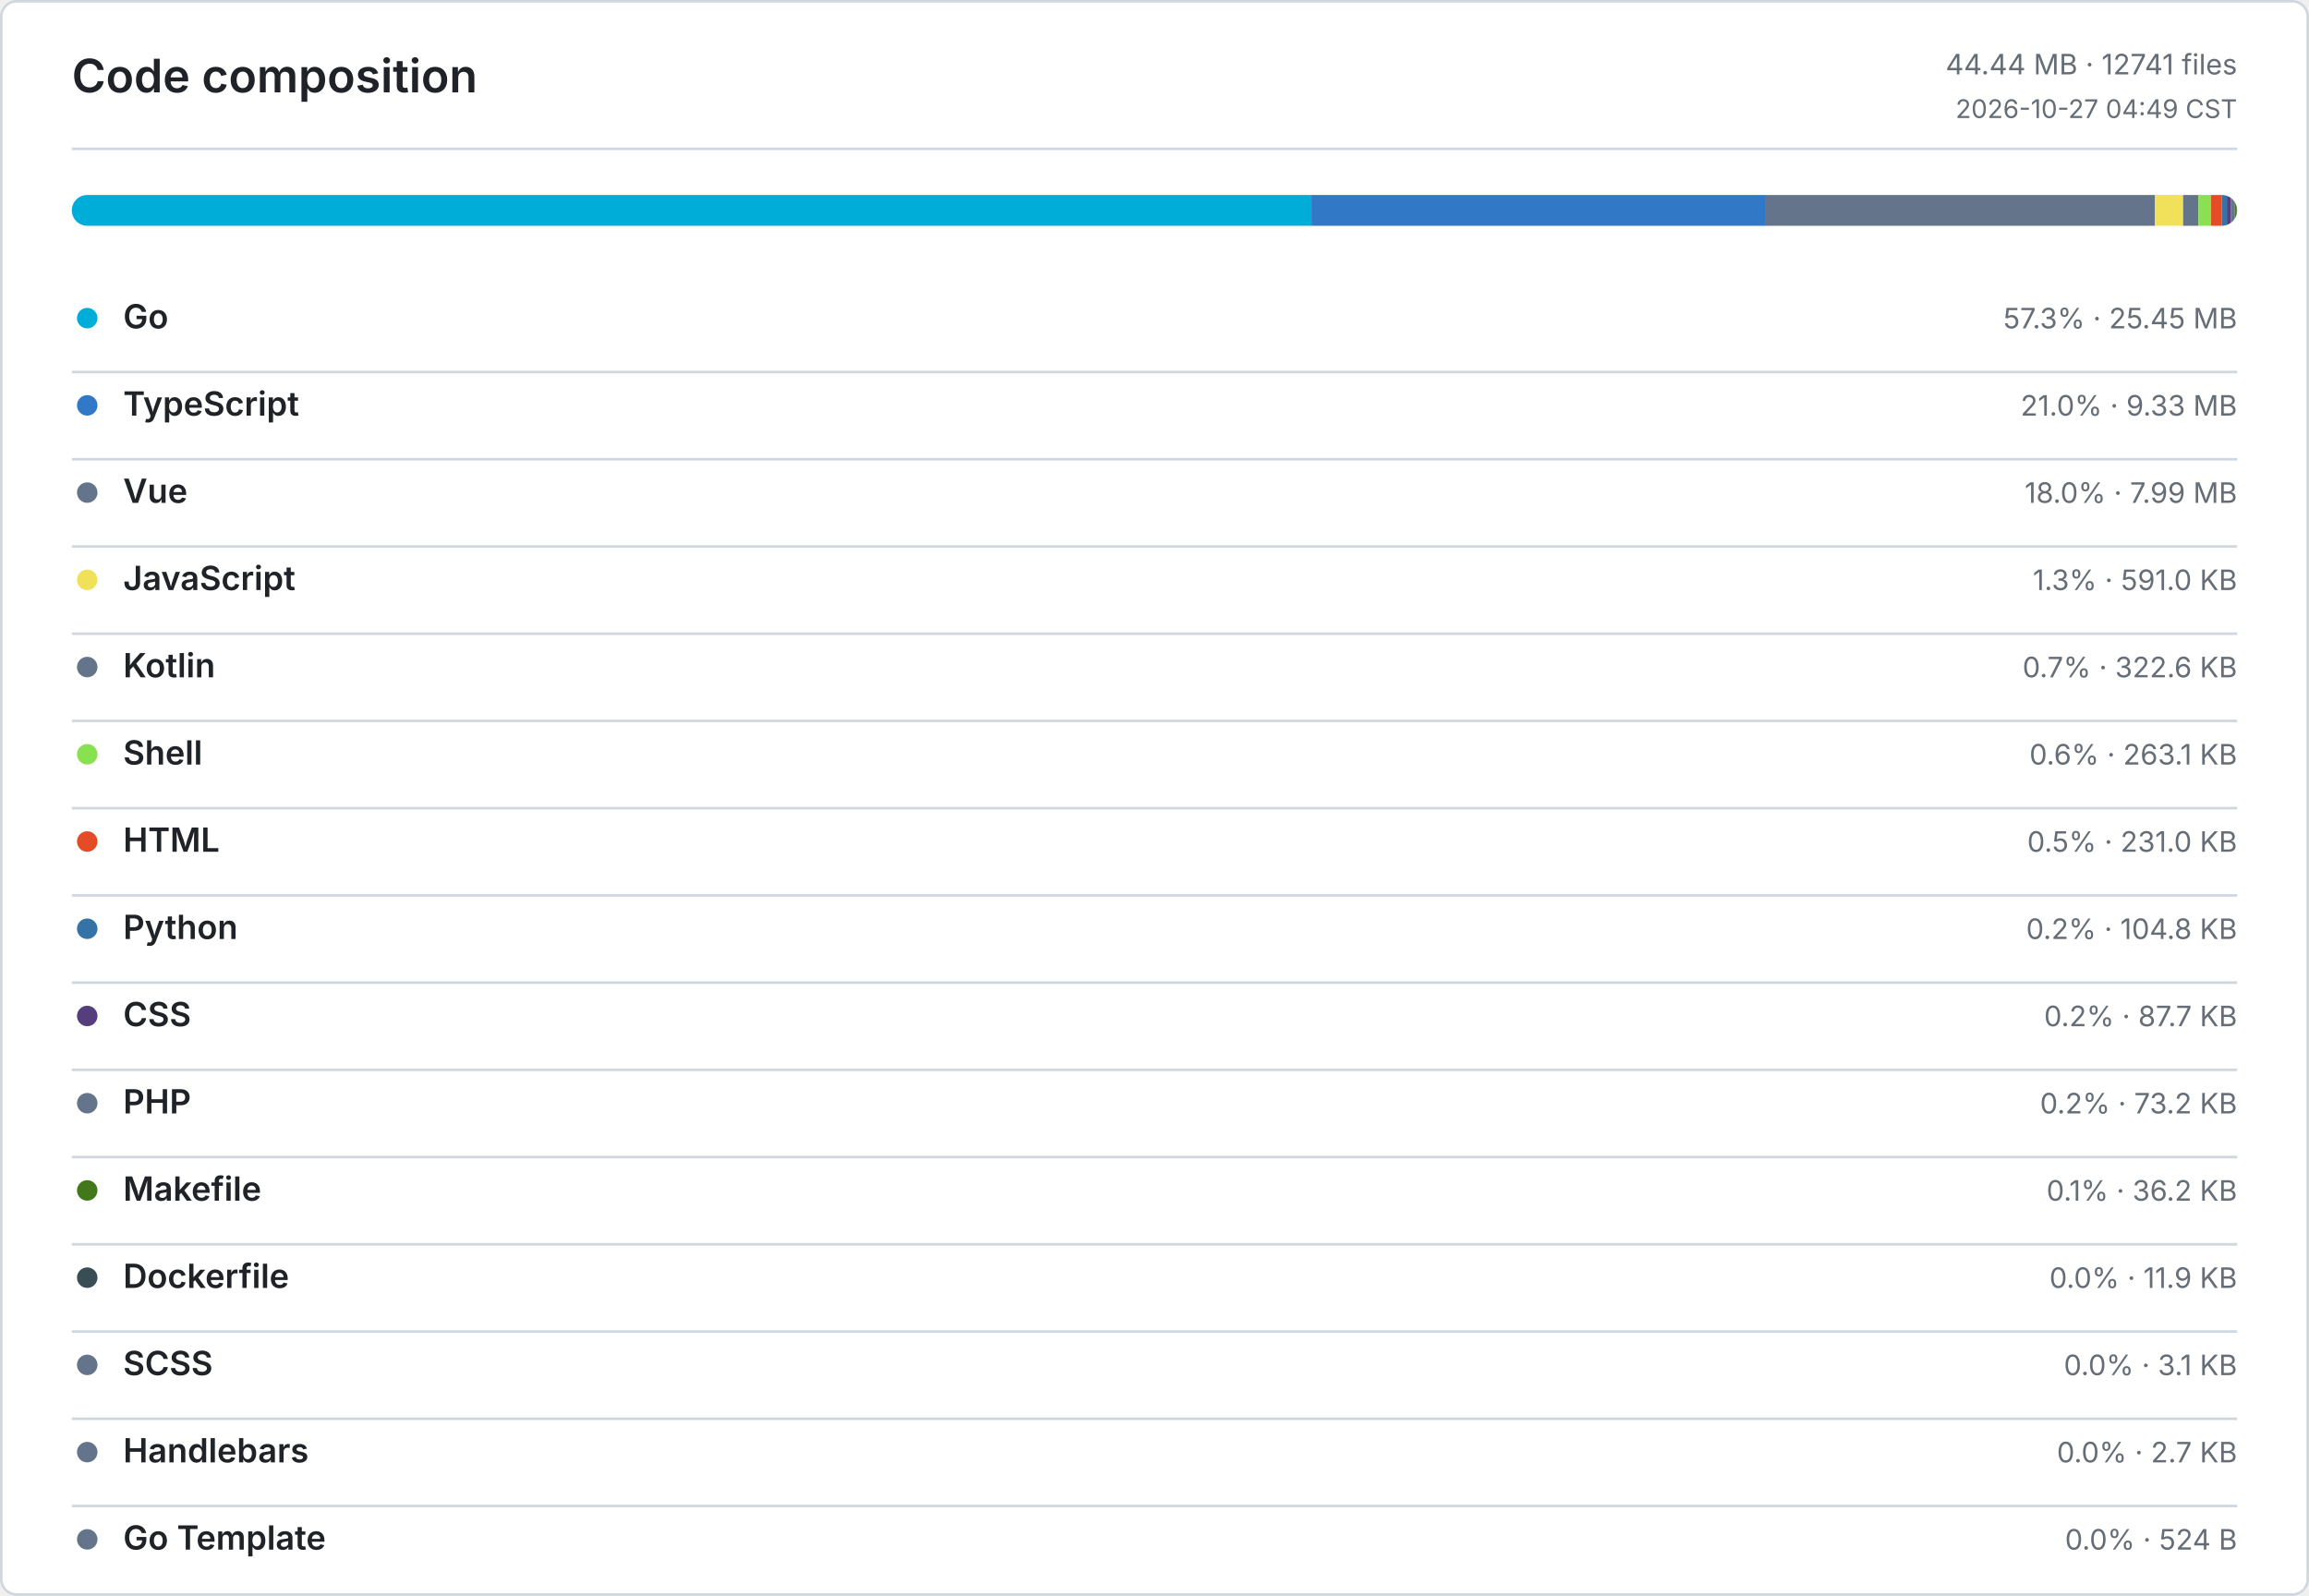
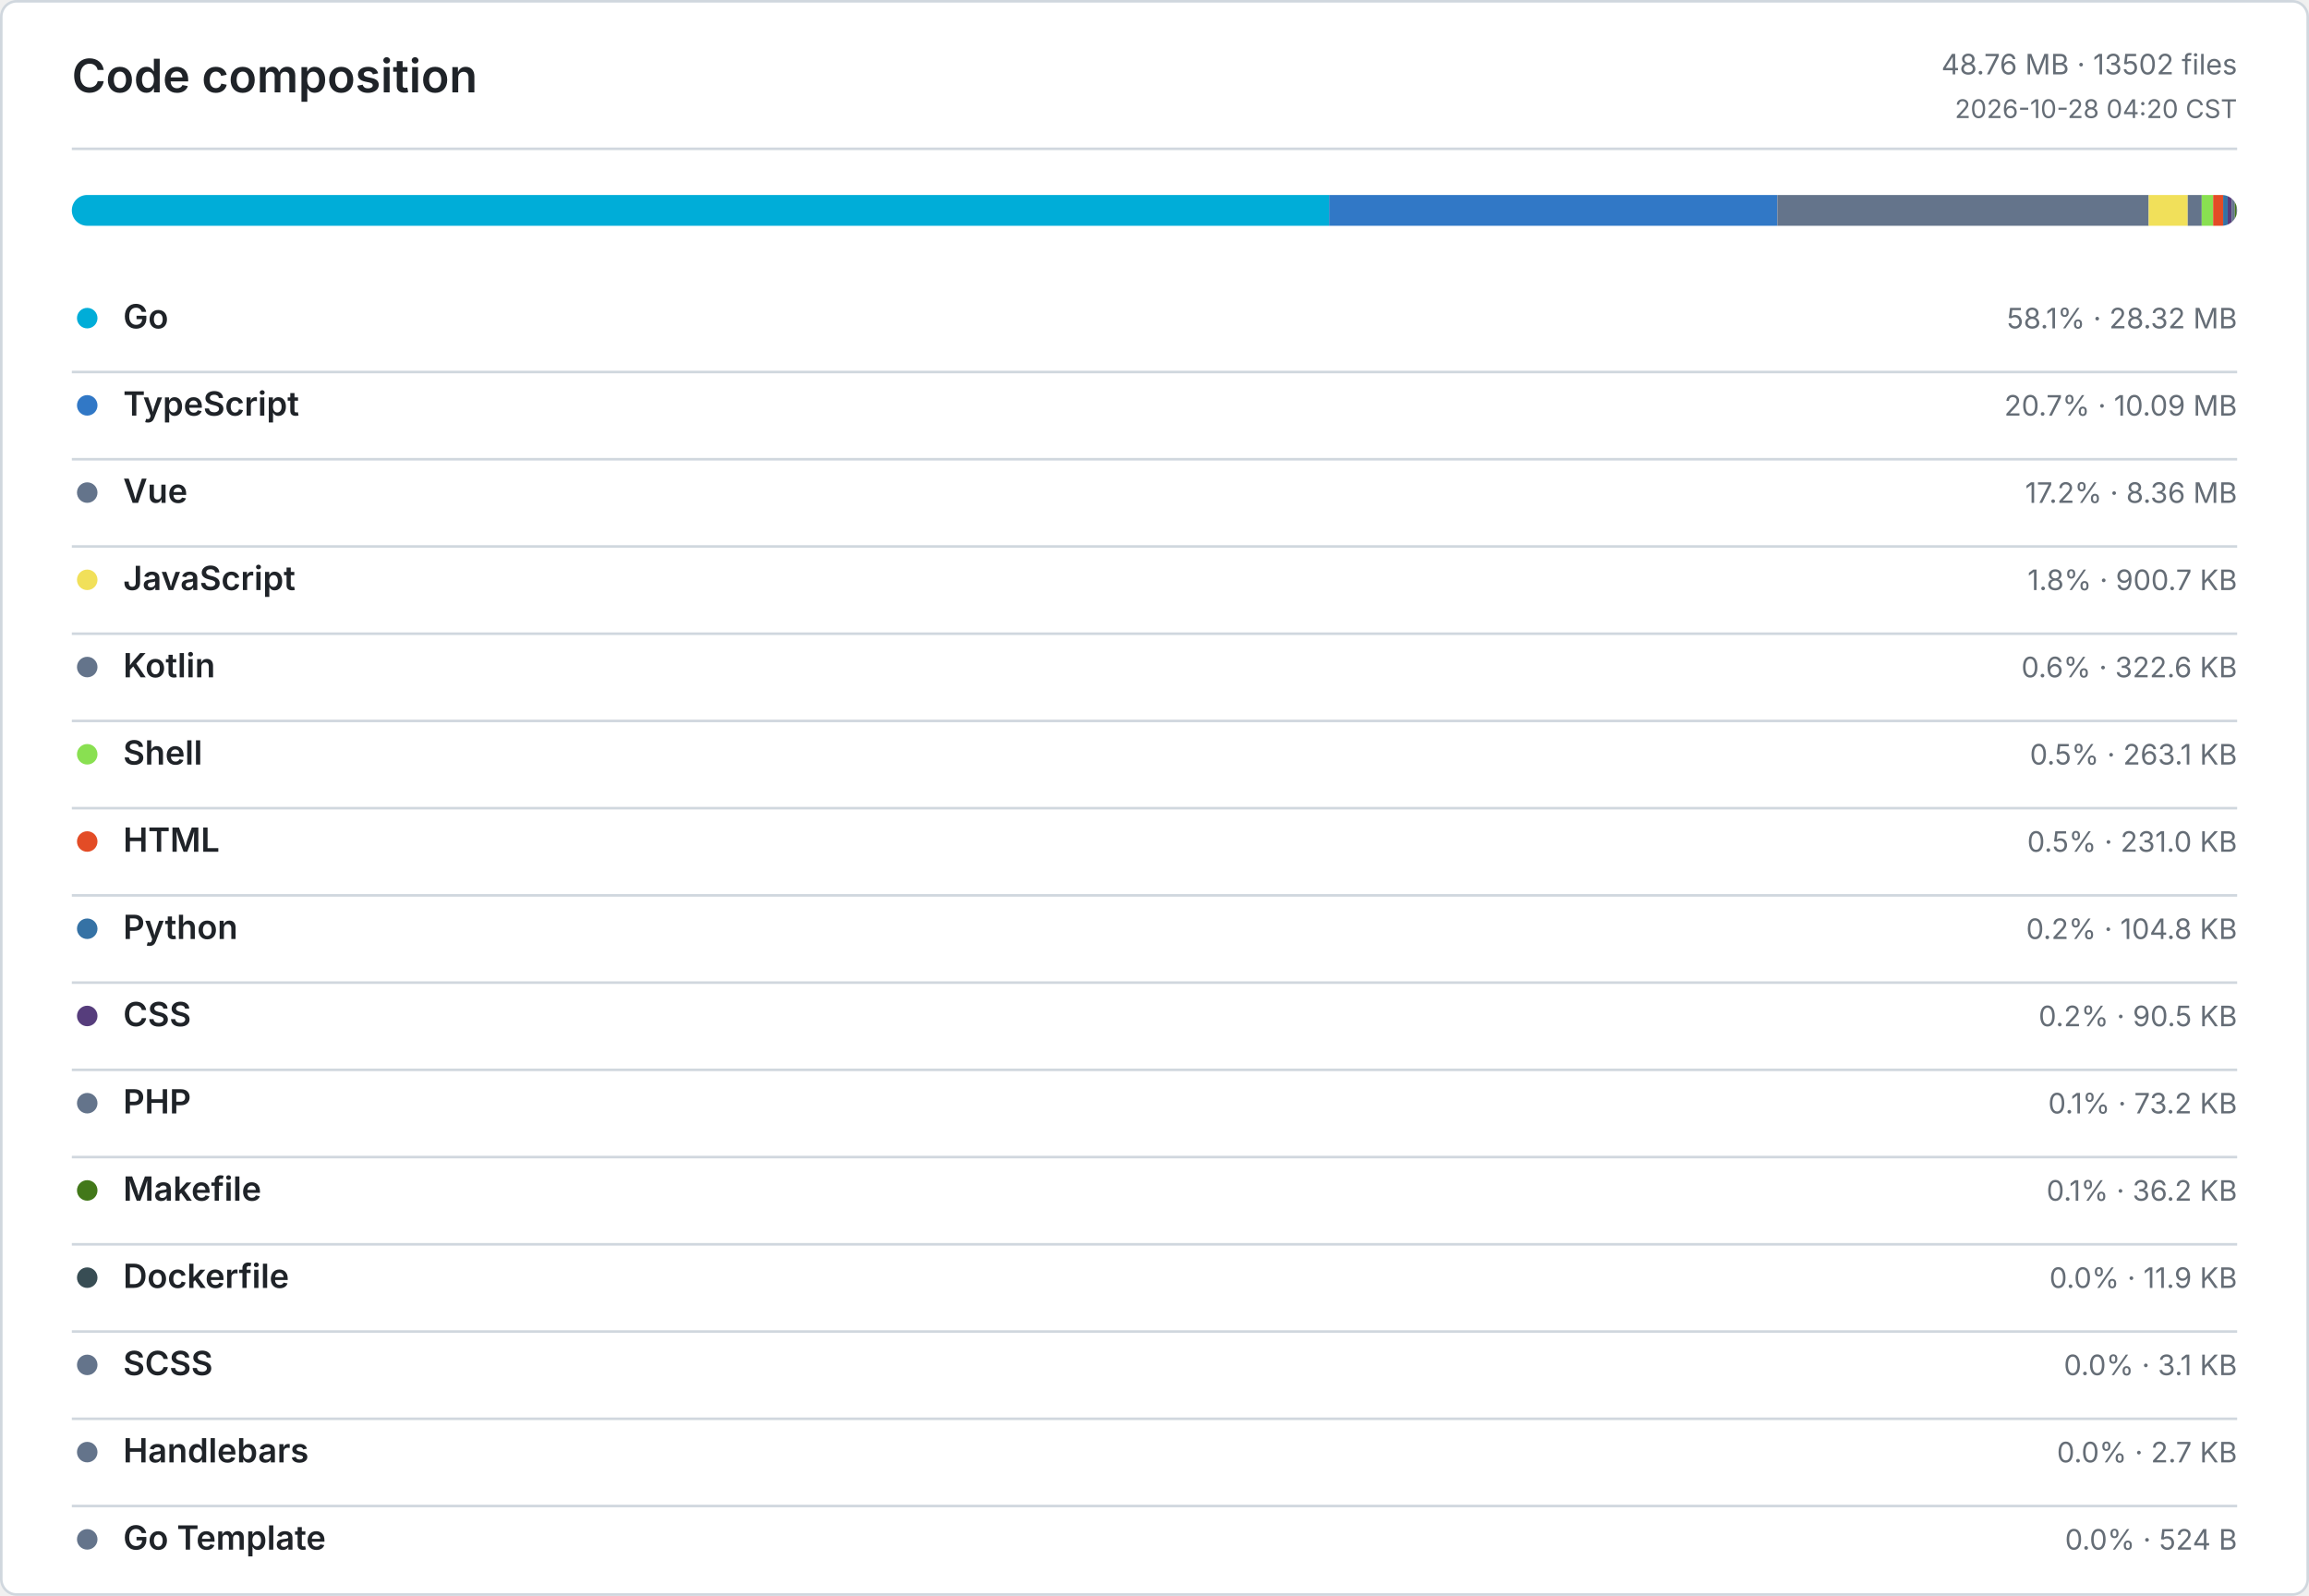
<svg xmlns="http://www.w3.org/2000/svg" width="900" height="622" viewBox="0 0 900 622" role="img" aria-label="Code composition">
  <defs>
    <style>
      .bg { fill: #ffffff; }
      .border, .rule { stroke: #d0d7de; }
      .title, .ink, .num { fill: #1f2328; }
      .muted, .tiny { fill: #656d76; }
      .title { font: 600 18px -apple-system, BlinkMacSystemFont, Segoe UI, sans-serif; }
      .ink { font: 600 13px -apple-system, BlinkMacSystemFont, Segoe UI, sans-serif; }
      .num { font: 600 13px ui-monospace, SFMono-Regular, Consolas, monospace; }
      .muted { font: 400 11px -apple-system, BlinkMacSystemFont, Segoe UI, sans-serif; }
      .tiny { font: 400 10px -apple-system, BlinkMacSystemFont, Segoe UI, sans-serif; }
      .level-0 { fill: #ebedf0; }
      .level-1 { fill: #9be9a8; }
      .level-2 { fill: #40c463; }
      .level-3 { fill: #30a14e; }
      .level-4 { fill: #216e39; }
      @media (prefers-color-scheme: dark) {
        .bg { fill: #0d1117; }
        .border, .rule { stroke: #30363d; }
        .title, .ink, .num { fill: #e6edf3; }
        .muted, .tiny { fill: #8b949e; }
        .level-0 { fill: #161b22; }
        .level-1 { fill: #0e4429; }
        .level-2 { fill: #006d32; }
        .level-3 { fill: #26a641; }
        .level-4 { fill: #39d353; }
      }
    </style>
  </defs>
  <rect class="bg border" x="0.5" y="0.5" width="899" height="621" rx="6" fill="none" />
  <text class="title" x="28" y="36">Code composition</text>
-   <text class="muted" x="872" y="29" text-anchor="end">44.44 MB · 12741 files</text>
-   <text class="tiny" x="872" y="46" text-anchor="end">2026-10-27 04:49 CST</text>
+   <text class="muted" x="872" y="29" text-anchor="end">48.76 MB · 13502 files</text>
+   <text class="tiny" x="872" y="46" text-anchor="end">2026-10-28 04:20 CST</text>
  <line class="rule" x1="28" y1="58" x2="872" y2="58" />
  <defs>
    <clipPath id="language-bar">
      <rect x="28" y="76" width="844" height="12" rx="6" />
    </clipPath>
  </defs>
  <g clip-path="url(#language-bar)">
-     <rect x="28" y="76" width="483.22" height="12" fill="#00ADD8" />
-     <rect x="511.22" y="76" width="177.08" height="12" fill="#3178C6" />
-     <rect x="688.3" y="76" width="151.66" height="12" fill="#64748B" />
-     <rect x="839.96" y="76" width="10.96" height="12" fill="#F1E05A" />
-     <rect x="850.92" y="76" width="5.98" height="12" fill="#64748B" />
-     <rect x="856.9" y="76" width="4.88" height="12" fill="#89E051" />
-     <rect x="861.78" y="76" width="4.28" height="12" fill="#E34C26" />
-     <rect x="866.06" y="76" width="1.94" height="12" fill="#3572A5" />
-     <rect x="868" y="76" width="1.63" height="12" fill="#563D7C" />
-     <rect x="869.63" y="76" width="1.36" height="12" fill="#64748B" />
-     <rect x="870.99" y="76" width="0.67" height="12" fill="#427819" />
-     <rect x="871.66" y="76" width="0.22" height="12" fill="#384D54" />
-     <rect x="871.88" y="76" width="0.06" height="12" fill="#64748B" />
-     <rect x="871.94" y="76" width="0.05" height="12" fill="#64748B" />
+     <rect x="28" y="76" width="490.09" height="12" fill="#00ADD8" />
+     <rect x="518.09" y="76" width="174.67" height="12" fill="#3178C6" />
+     <rect x="692.76" y="76" width="144.75" height="12" fill="#64748B" />
+     <rect x="837.51" y="76" width="15.23" height="12" fill="#F1E05A" />
+     <rect x="852.74" y="76" width="5.45" height="12" fill="#64748B" />
+     <rect x="858.19" y="76" width="4.45" height="12" fill="#89E051" />
+     <rect x="862.64" y="76" width="3.9" height="12" fill="#E34C26" />
+     <rect x="866.54" y="76" width="1.77" height="12" fill="#3572A5" />
+     <rect x="868.31" y="76" width="1.53" height="12" fill="#563D7C" />
+     <rect x="869.84" y="76" width="1.24" height="12" fill="#64748B" />
+     <rect x="871.08" y="76" width="0.61" height="12" fill="#427819" />
+     <rect x="871.69" y="76" width="0.2" height="12" fill="#384D54" />
+     <rect x="871.89" y="76" width="0.06" height="12" fill="#64748B" />
+     <rect x="871.95" y="76" width="0.04" height="12" fill="#64748B" />
    <rect x="871.99" y="76" width="0.01" height="12" fill="#64748B" />
  </g>
  <circle cx="34" cy="124" r="4" fill="#00ADD8" />
  <text class="ink" x="48" y="128">Go</text>
-   <text class="muted" x="872" y="128" text-anchor="end">57.3% · 25.45 MB</text>
+   <text class="muted" x="872" y="128" text-anchor="end">58.1% · 28.32 MB</text>
  <line class="rule" x1="28" y1="145" x2="872" y2="145" />
  <circle cx="34" cy="158" r="4" fill="#3178C6" />
  <text class="ink" x="48" y="162">TypeScript</text>
-   <text class="muted" x="872" y="162" text-anchor="end">21.0% · 9.33 MB</text>
+   <text class="muted" x="872" y="162" text-anchor="end">20.7% · 10.09 MB</text>
  <line class="rule" x1="28" y1="179" x2="872" y2="179" />
  <circle cx="34" cy="192" r="4" fill="#64748B" />
  <text class="ink" x="48" y="196">Vue</text>
-   <text class="muted" x="872" y="196" text-anchor="end">18.0% · 7.99 MB</text>
+   <text class="muted" x="872" y="196" text-anchor="end">17.2% · 8.36 MB</text>
  <line class="rule" x1="28" y1="213" x2="872" y2="213" />
  <circle cx="34" cy="226" r="4" fill="#F1E05A" />
  <text class="ink" x="48" y="230">JavaScript</text>
-   <text class="muted" x="872" y="230" text-anchor="end">1.3% · 591.0 KB</text>
+   <text class="muted" x="872" y="230" text-anchor="end">1.8% · 900.7 KB</text>
  <line class="rule" x1="28" y1="247" x2="872" y2="247" />
  <circle cx="34" cy="260" r="4" fill="#64748B" />
  <text class="ink" x="48" y="264">Kotlin</text>
-   <text class="muted" x="872" y="264" text-anchor="end">0.7% · 322.6 KB</text>
+   <text class="muted" x="872" y="264" text-anchor="end">0.6% · 322.6 KB</text>
  <line class="rule" x1="28" y1="281" x2="872" y2="281" />
  <circle cx="34" cy="294" r="4" fill="#89E051" />
  <text class="ink" x="48" y="298">Shell</text>
-   <text class="muted" x="872" y="298" text-anchor="end">0.6% · 263.1 KB</text>
+   <text class="muted" x="872" y="298" text-anchor="end">0.5% · 263.1 KB</text>
  <line class="rule" x1="28" y1="315" x2="872" y2="315" />
  <circle cx="34" cy="328" r="4" fill="#E34C26" />
  <text class="ink" x="48" y="332">HTML</text>
  <text class="muted" x="872" y="332" text-anchor="end">0.5% · 231.0 KB</text>
  <line class="rule" x1="28" y1="349" x2="872" y2="349" />
  <circle cx="34" cy="362" r="4" fill="#3572A5" />
  <text class="ink" x="48" y="366">Python</text>
  <text class="muted" x="872" y="366" text-anchor="end">0.2% · 104.8 KB</text>
  <line class="rule" x1="28" y1="383" x2="872" y2="383" />
  <circle cx="34" cy="396" r="4" fill="#563D7C" />
  <text class="ink" x="48" y="400">CSS</text>
-   <text class="muted" x="872" y="400" text-anchor="end">0.2% · 87.7 KB</text>
+   <text class="muted" x="872" y="400" text-anchor="end">0.2% · 90.5 KB</text>
  <line class="rule" x1="28" y1="417" x2="872" y2="417" />
  <circle cx="34" cy="430" r="4" fill="#64748B" />
  <text class="ink" x="48" y="434">PHP</text>
-   <text class="muted" x="872" y="434" text-anchor="end">0.2% · 73.2 KB</text>
+   <text class="muted" x="872" y="434" text-anchor="end">0.1% · 73.2 KB</text>
  <line class="rule" x1="28" y1="451" x2="872" y2="451" />
  <circle cx="34" cy="464" r="4" fill="#427819" />
  <text class="ink" x="48" y="468">Makefile</text>
  <text class="muted" x="872" y="468" text-anchor="end">0.1% · 36.2 KB</text>
  <line class="rule" x1="28" y1="485" x2="872" y2="485" />
  <circle cx="34" cy="498" r="4" fill="#384D54" />
  <text class="ink" x="48" y="502">Dockerfile</text>
  <text class="muted" x="872" y="502" text-anchor="end">0.0% · 11.9 KB</text>
  <line class="rule" x1="28" y1="519" x2="872" y2="519" />
  <circle cx="34" cy="532" r="4" fill="#64748B" />
  <text class="ink" x="48" y="536">SCSS</text>
  <text class="muted" x="872" y="536" text-anchor="end">0.0% · 3.1 KB</text>
  <line class="rule" x1="28" y1="553" x2="872" y2="553" />
  <circle cx="34" cy="566" r="4" fill="#64748B" />
  <text class="ink" x="48" y="570">Handlebars</text>
  <text class="muted" x="872" y="570" text-anchor="end">0.0% · 2.7 KB</text>
  <line class="rule" x1="28" y1="587" x2="872" y2="587" />
  <circle cx="34" cy="600" r="4" fill="#64748B" />
  <text class="ink" x="48" y="604">Go Template</text>
  <text class="muted" x="872" y="604" text-anchor="end">0.0% · 524 B</text>
</svg>
